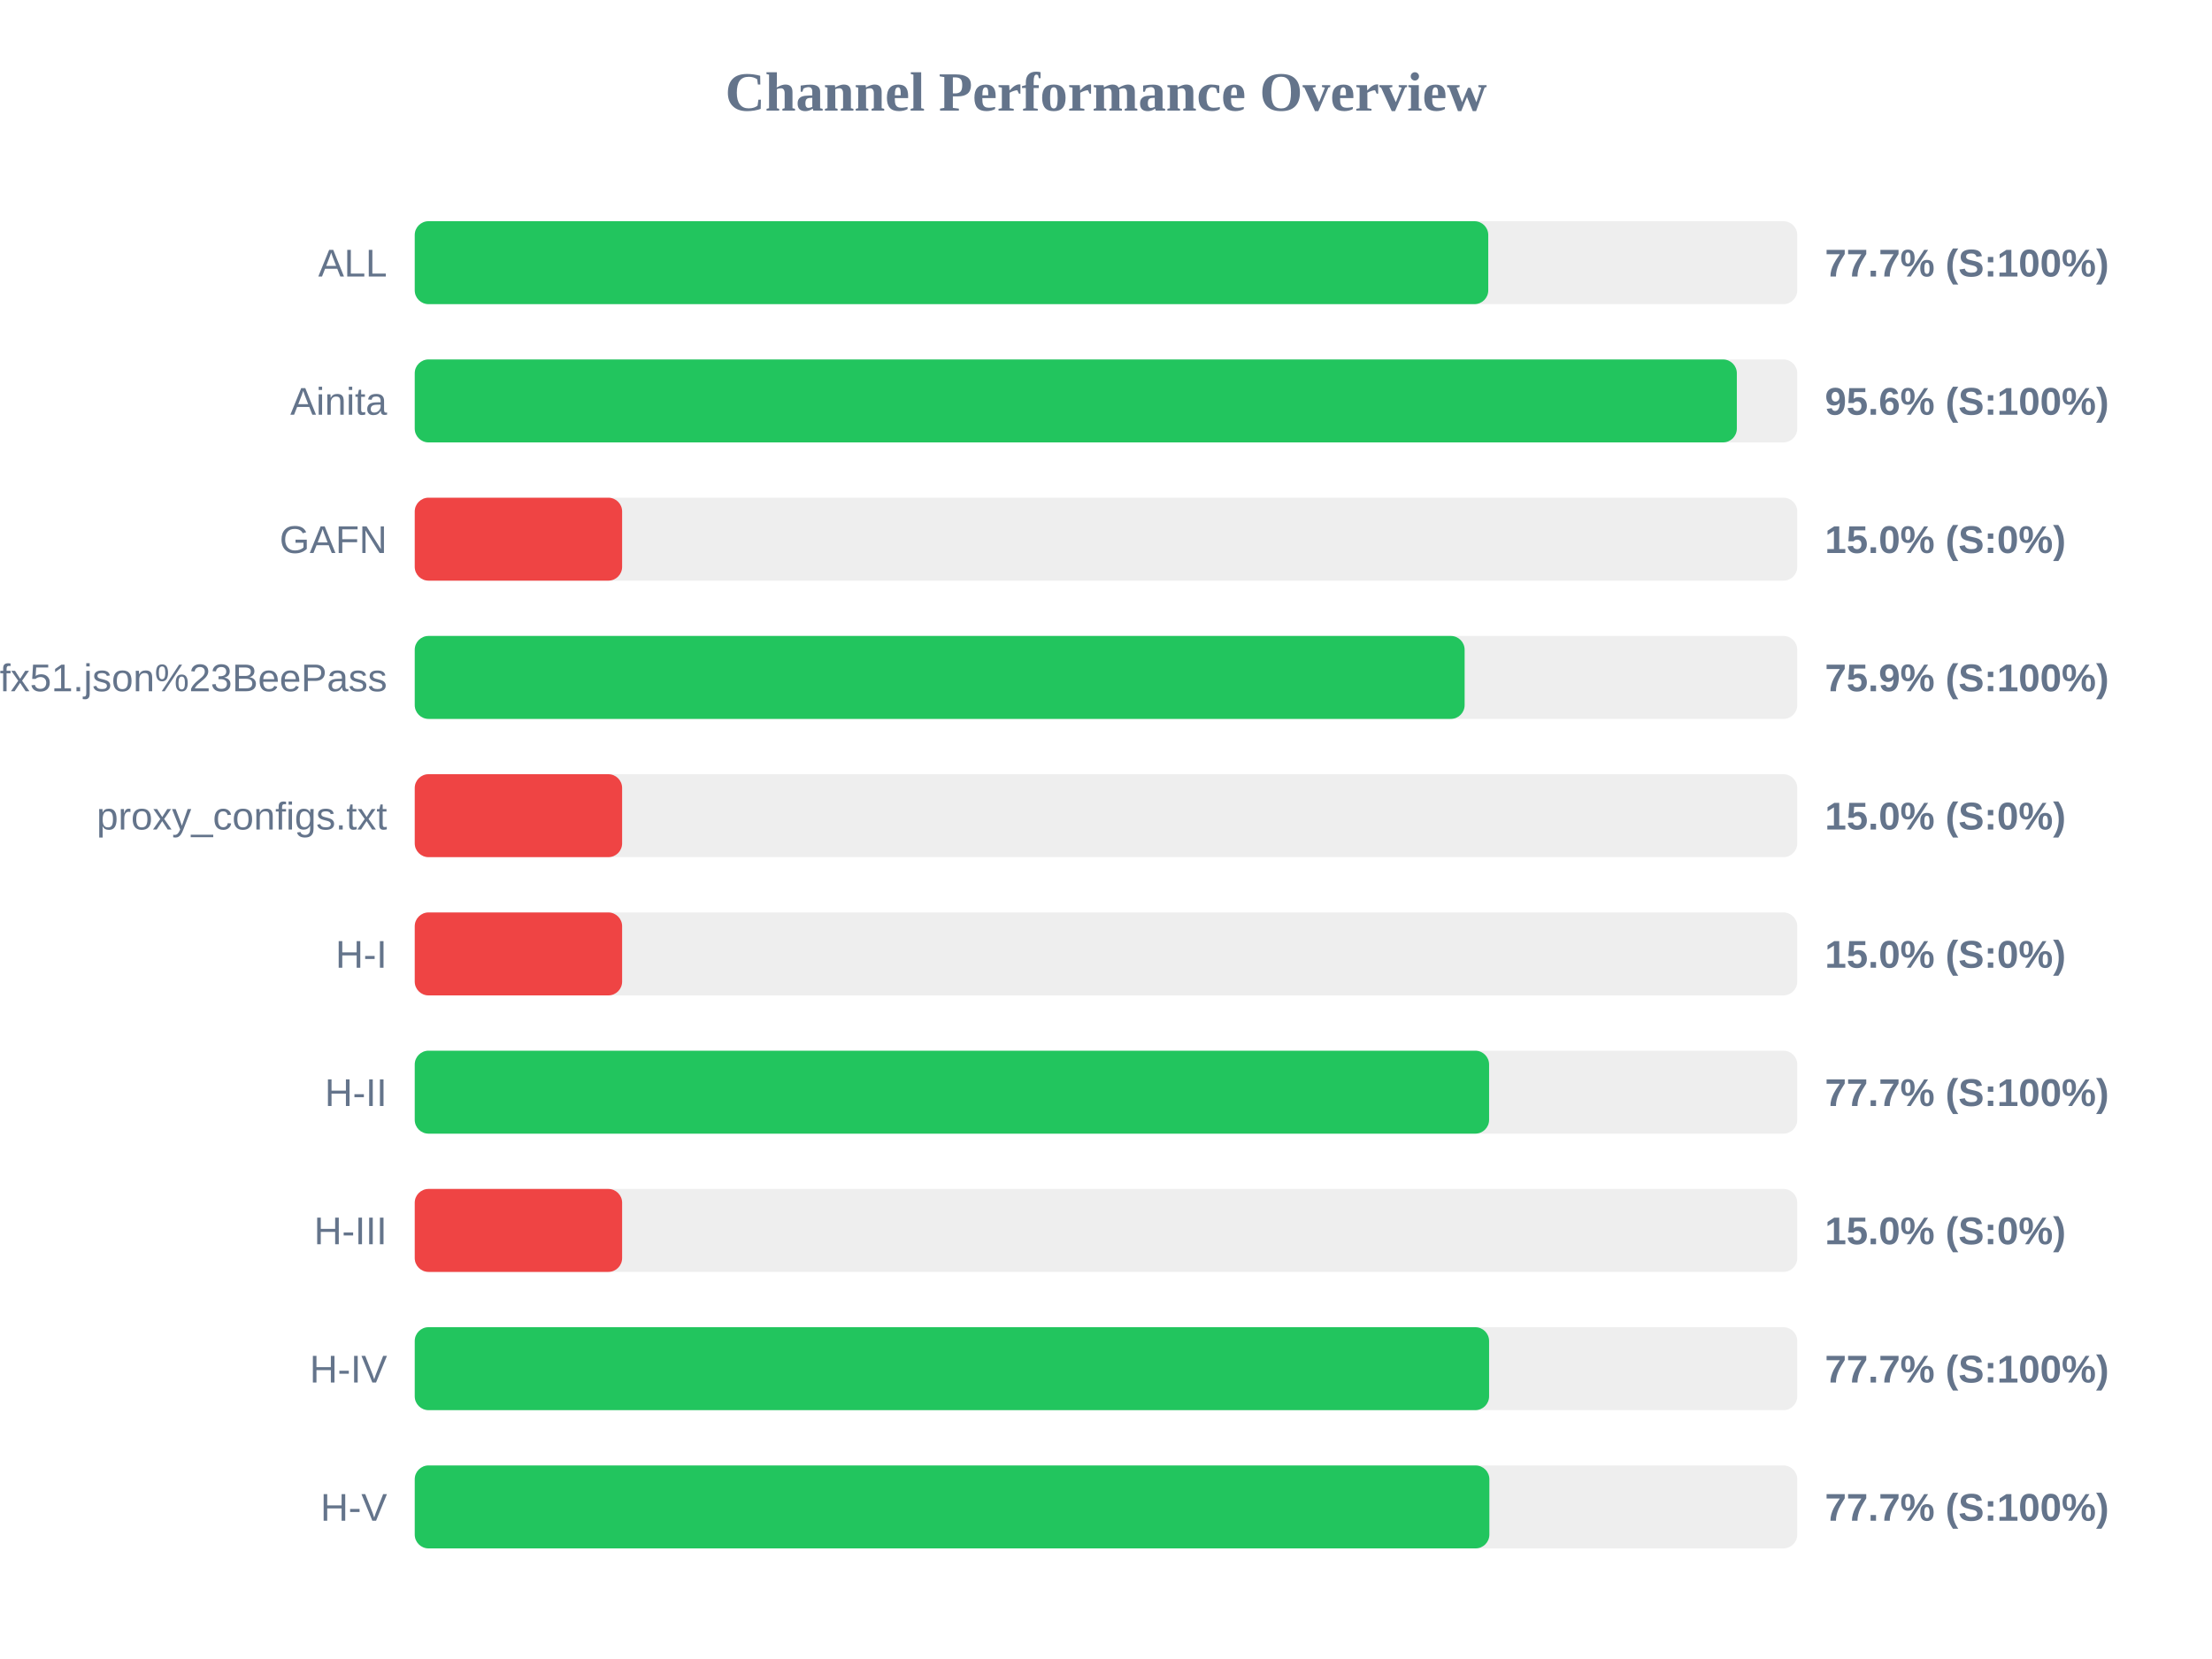
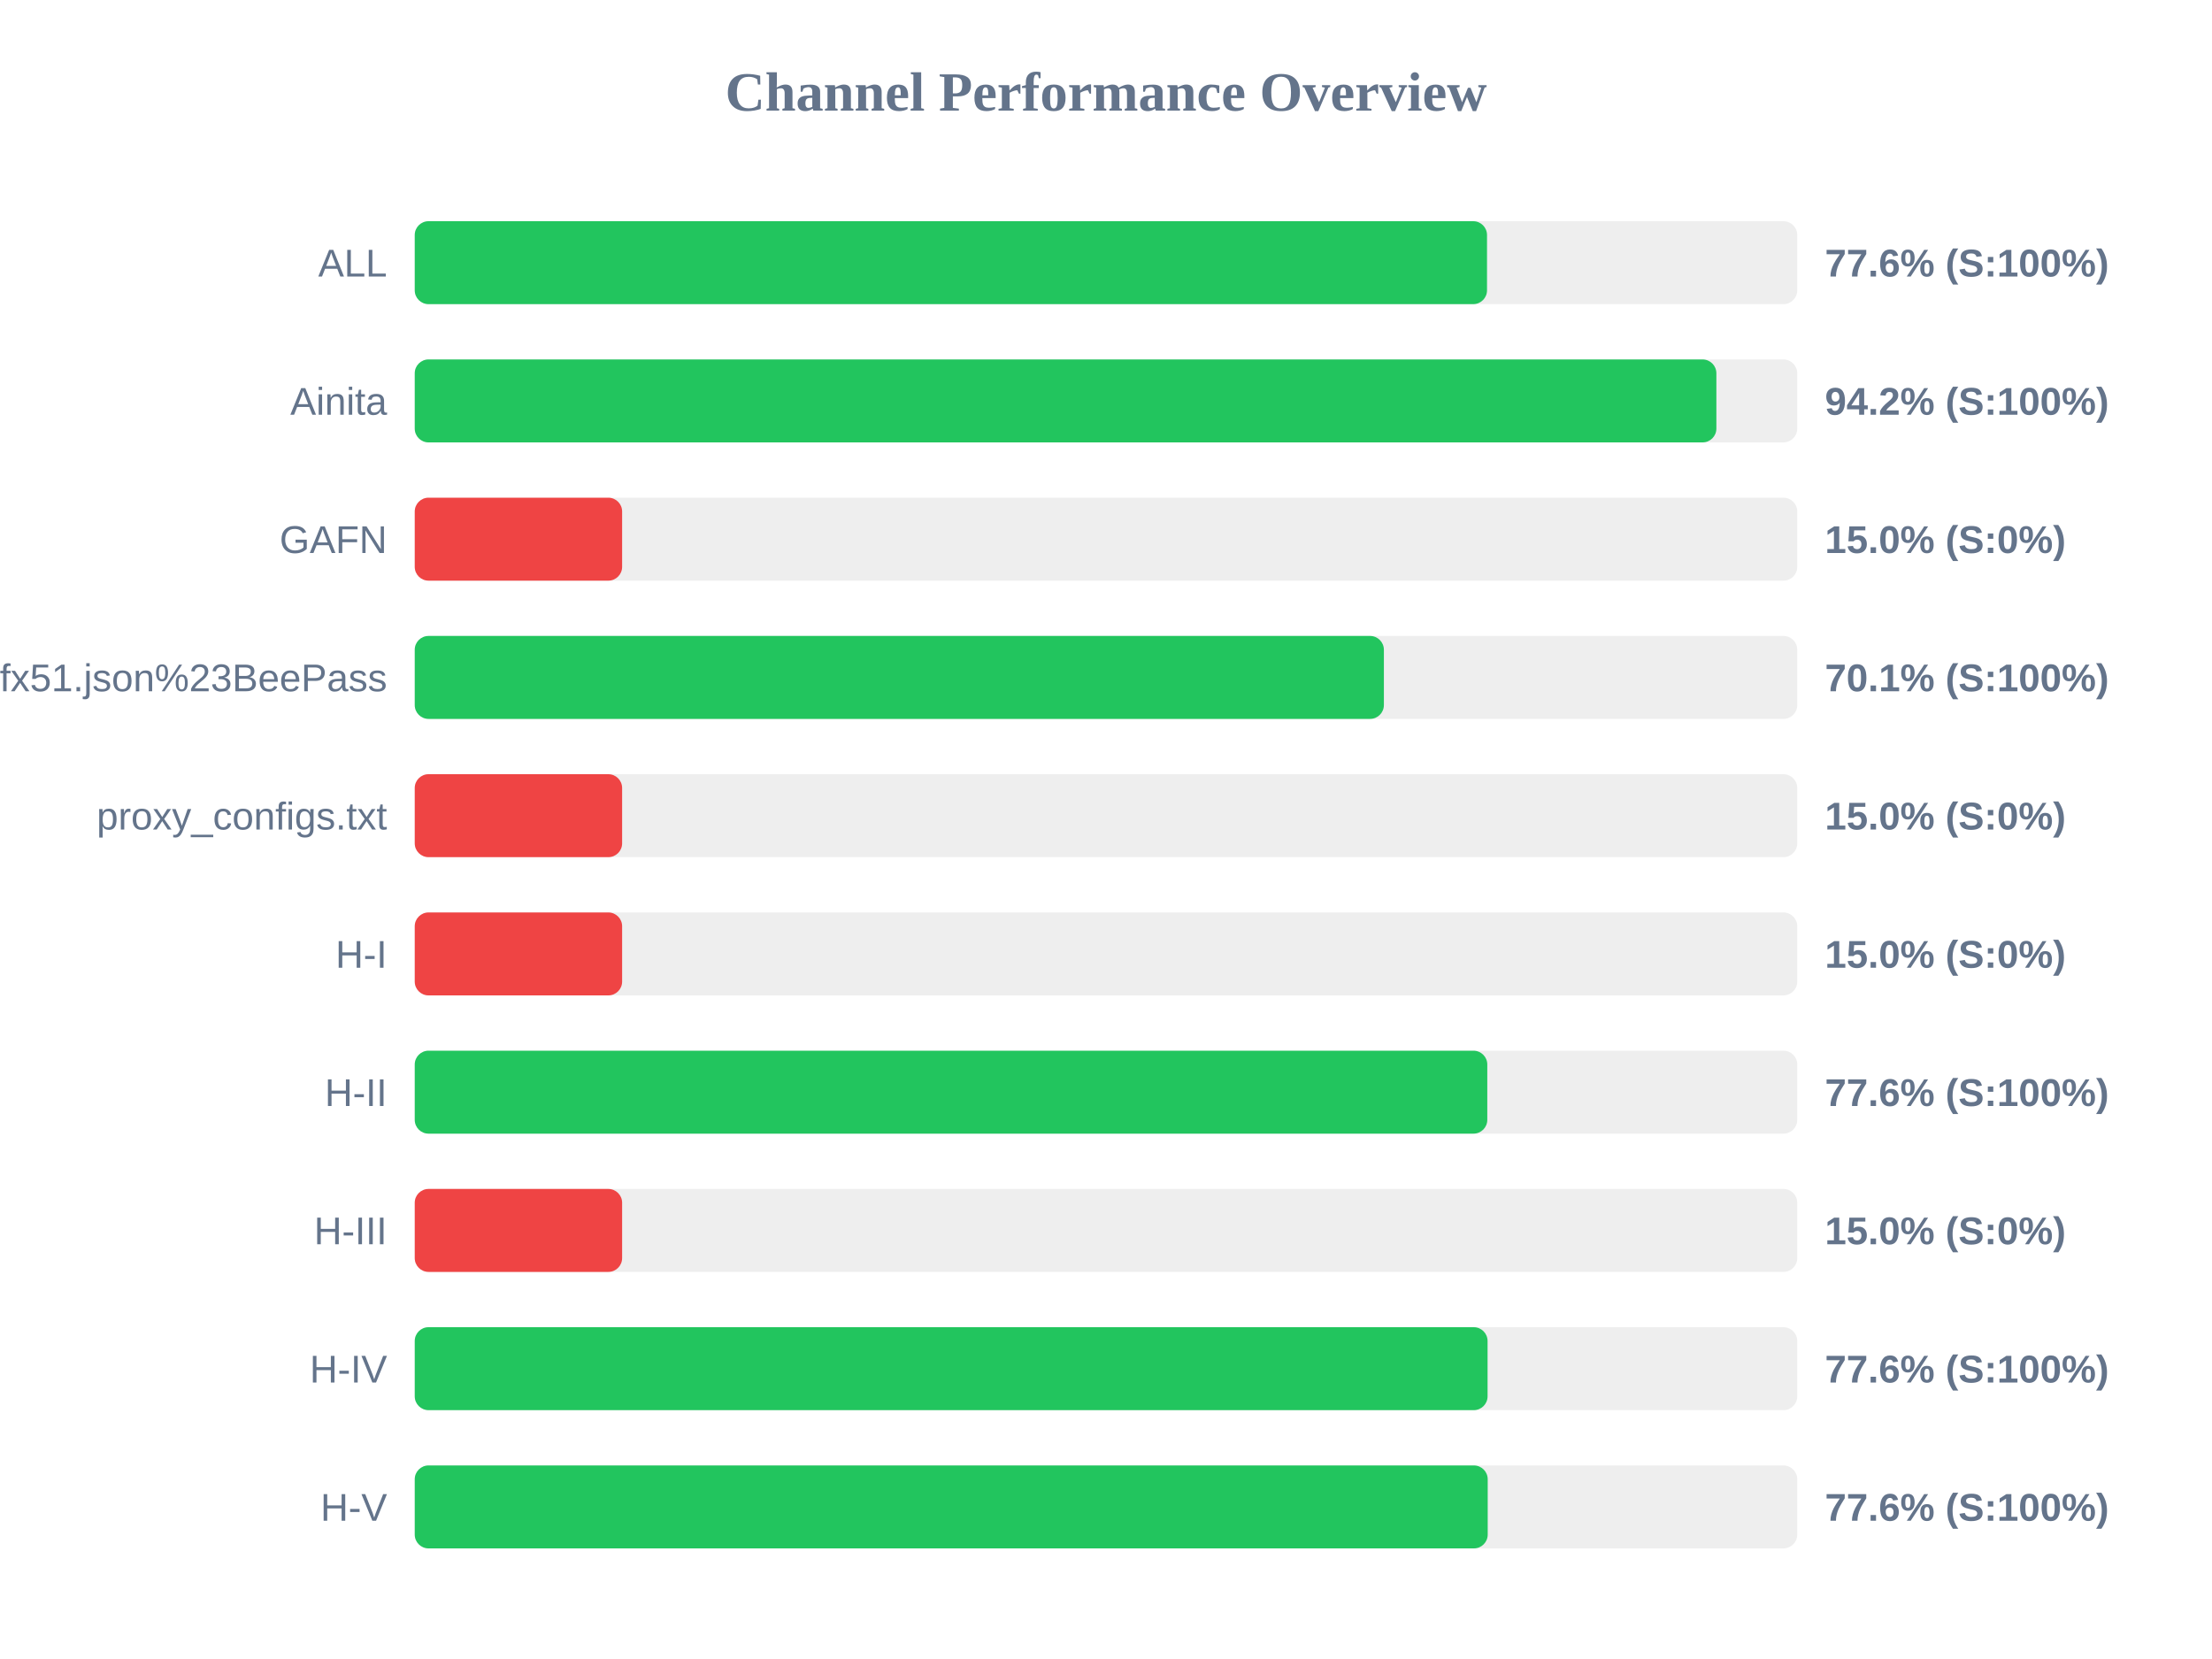
<svg xmlns="http://www.w3.org/2000/svg" width="800" height="600" version="1.1">
  <style>
        .row { font: 14px Arial; fill: #64748b; }
        .score { font: bold 14px Arial; fill: #64748b; }
    </style>
  <text x="400" y="40" text-anchor="middle" font-size="20px" font-weight="bold" fill="#64748b">Channel Performance Overview</text>
  <rect x="150" y="80" width="500" height="30" fill="#eee" rx="5" />
-   <rect x="150" y="80" width="388.25" height="30" fill="#22c55e" rx="5" />
+   <rect x="150" y="80" width="387.8" height="30" fill="#22c55e" rx="5" />
  <text x="140" y="100" text-anchor="end" class="row">ALL</text>
-   <text x="660" y="100" text-anchor="start" class="score">77.7% (S:100%)</text>
+   <text x="660" y="100" text-anchor="start" class="score">77.6% (S:100%)</text>
  <rect x="150" y="130" width="500" height="30" fill="#eee" rx="5" />
-   <rect x="150" y="130" width="478.15" height="30" fill="#22c55e" rx="5" />
+   <rect x="150" y="130" width="470.75" height="30" fill="#22c55e" rx="5" />
  <text x="140" y="150" text-anchor="end" class="row">Ainita</text>
-   <text x="660" y="150" text-anchor="start" class="score">95.6% (S:100%)</text>
+   <text x="660" y="150" text-anchor="start" class="score">94.2% (S:100%)</text>
  <rect x="150" y="180" width="500" height="30" fill="#eee" rx="5" />
  <rect x="150" y="180" width="75.0" height="30" fill="#ef4444" rx="5" />
  <text x="140" y="200" text-anchor="end" class="row">GAFN</text>
  <text x="660" y="200" text-anchor="start" class="score">15.0% (S:0%)</text>
  <rect x="150" y="230" width="500" height="30" fill="#eee" rx="5" />
-   <rect x="150" y="230" width="379.7" height="30" fill="#22c55e" rx="5" />
+   <rect x="150" y="230" width="350.5" height="30" fill="#22c55e" rx="5" />
  <text x="140" y="250" text-anchor="end" class="row">sub?s=ssconf%3A%2F%2Fs3.amazonaws.com%2Fbeedynconprd%2Fzf38bv6oxi1nv3wfkpmxyfl8yj5fargza3foantoalu16vznl0ckxx7bgf1ufx51.json%23BeePass</text>
-   <text x="660" y="250" text-anchor="start" class="score">75.9% (S:100%)</text>
+   <text x="660" y="250" text-anchor="start" class="score">70.1% (S:100%)</text>
  <rect x="150" y="280" width="500" height="30" fill="#eee" rx="5" />
  <rect x="150" y="280" width="75.0" height="30" fill="#ef4444" rx="5" />
  <text x="140" y="300" text-anchor="end" class="row">proxy_configs.txt</text>
  <text x="660" y="300" text-anchor="start" class="score">15.0% (S:0%)</text>
  <rect x="150" y="330" width="500" height="30" fill="#eee" rx="5" />
  <rect x="150" y="330" width="75.0" height="30" fill="#ef4444" rx="5" />
  <text x="140" y="350" text-anchor="end" class="row">H-I</text>
  <text x="660" y="350" text-anchor="start" class="score">15.0% (S:0%)</text>
  <rect x="150" y="380" width="500" height="30" fill="#eee" rx="5" />
-   <rect x="150" y="380" width="388.55" height="30" fill="#22c55e" rx="5" />
+   <rect x="150" y="380" width="387.9" height="30" fill="#22c55e" rx="5" />
  <text x="140" y="400" text-anchor="end" class="row">H-II</text>
-   <text x="660" y="400" text-anchor="start" class="score">77.7% (S:100%)</text>
+   <text x="660" y="400" text-anchor="start" class="score">77.6% (S:100%)</text>
  <rect x="150" y="430" width="500" height="30" fill="#eee" rx="5" />
  <rect x="150" y="430" width="75.0" height="30" fill="#ef4444" rx="5" />
  <text x="140" y="450" text-anchor="end" class="row">H-III</text>
  <text x="660" y="450" text-anchor="start" class="score">15.0% (S:0%)</text>
  <rect x="150" y="480" width="500" height="30" fill="#eee" rx="5" />
-   <rect x="150" y="480" width="388.55" height="30" fill="#22c55e" rx="5" />
+   <rect x="150" y="480" width="388.0" height="30" fill="#22c55e" rx="5" />
  <text x="140" y="500" text-anchor="end" class="row">H-IV</text>
-   <text x="660" y="500" text-anchor="start" class="score">77.7% (S:100%)</text>
+   <text x="660" y="500" text-anchor="start" class="score">77.6% (S:100%)</text>
  <rect x="150" y="530" width="500" height="30" fill="#eee" rx="5" />
-   <rect x="150" y="530" width="388.65" height="30" fill="#22c55e" rx="5" />
+   <rect x="150" y="530" width="388.05" height="30" fill="#22c55e" rx="5" />
  <text x="140" y="550" text-anchor="end" class="row">H-V</text>
-   <text x="660" y="550" text-anchor="start" class="score">77.7% (S:100%)</text>
+   <text x="660" y="550" text-anchor="start" class="score">77.6% (S:100%)</text>
</svg>
